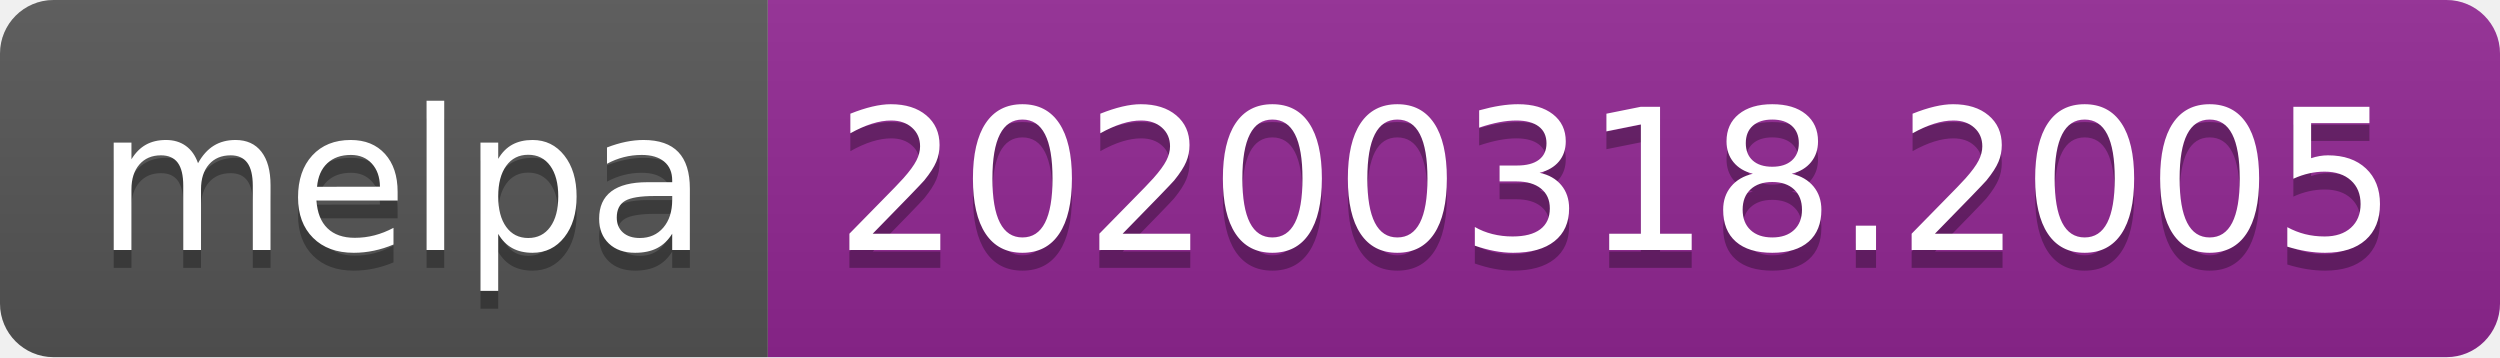
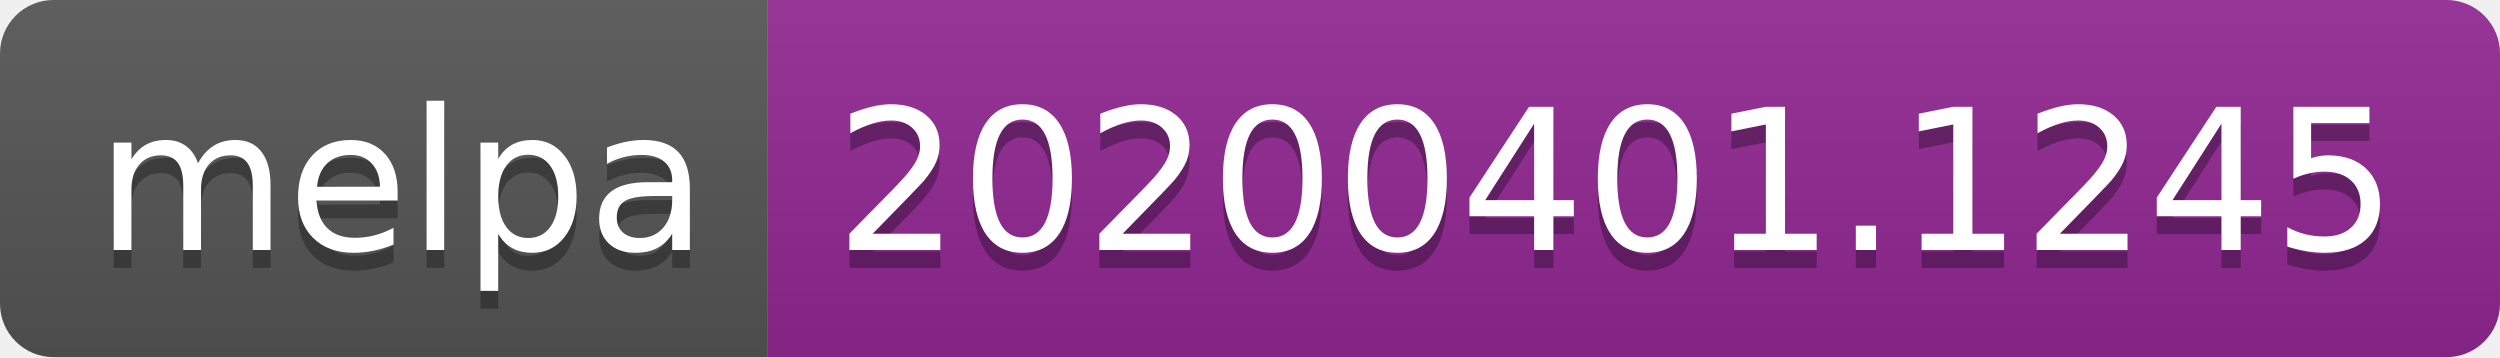
<svg xmlns="http://www.w3.org/2000/svg" width="140" height="20">
  <linearGradient id="b" x2="0" y2="100%">
    <stop offset="0" stop-color="#bbb" stop-opacity=".1" />
    <stop offset="1" stop-opacity=".1" />
  </linearGradient>
  <clipPath id="a">
    <rect width="140" height="20" rx="3" fill="#fff" />
  </clipPath>
  <g clip-path="url(#a)">
    <path fill="#555" d="M0 0h43v20H0z" />
    <path fill="#922793" d="M43 0h97v20H43z" />
    <path fill="url(#b)" d="M0 0h140v20H0z" />
  </g>
  <g fill="#fff" text-anchor="middle" font-family="DejaVu Sans,Verdana,Geneva,sans-serif" font-size="110">
    <text x="225" y="150" fill="#010101" fill-opacity=".3" transform="scale(.1)" textLength="330">melpa</text>
    <text x="225" y="140" transform="scale(.1)" textLength="330">melpa</text>
-     <text x="905" y="150" fill="#010101" fill-opacity=".3" transform="scale(.1)" textLength="870">20200318.2005</text>
-     <text x="905" y="140" transform="scale(.1)" textLength="870">20200318.2005</text>
+     <text x="905" y="150" fill="#010101" fill-opacity=".3" transform="scale(.1)" textLength="870">20200401.1245</text>
+     <text x="905" y="140" transform="scale(.1)" textLength="870">20200401.1245</text>
  </g>
</svg>
